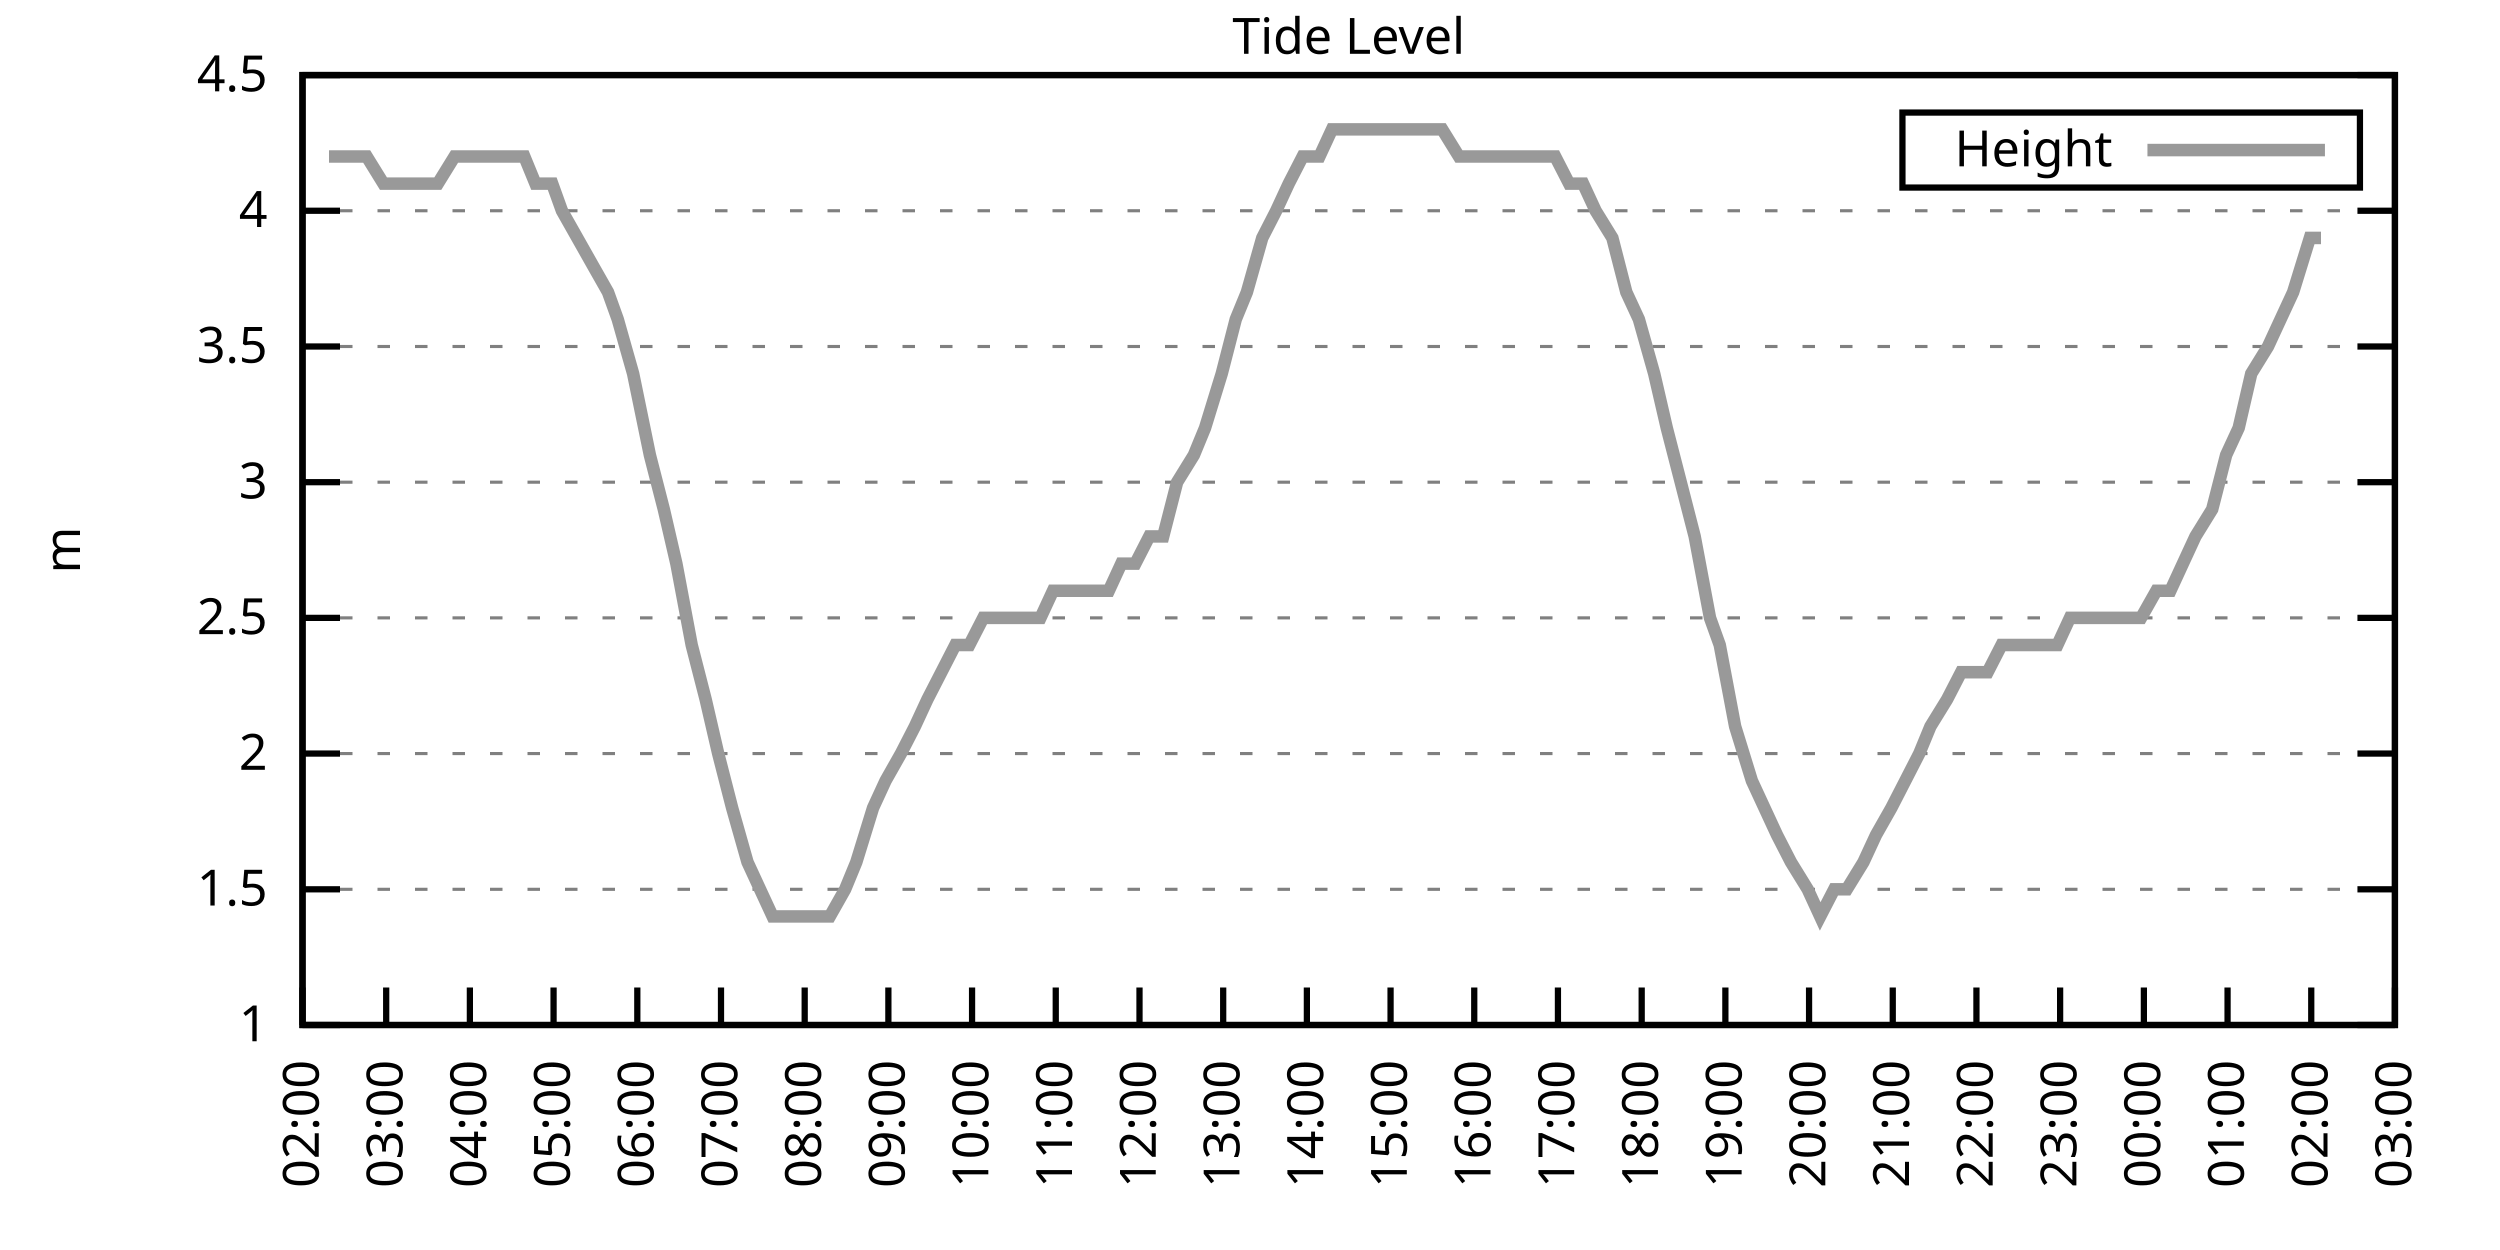
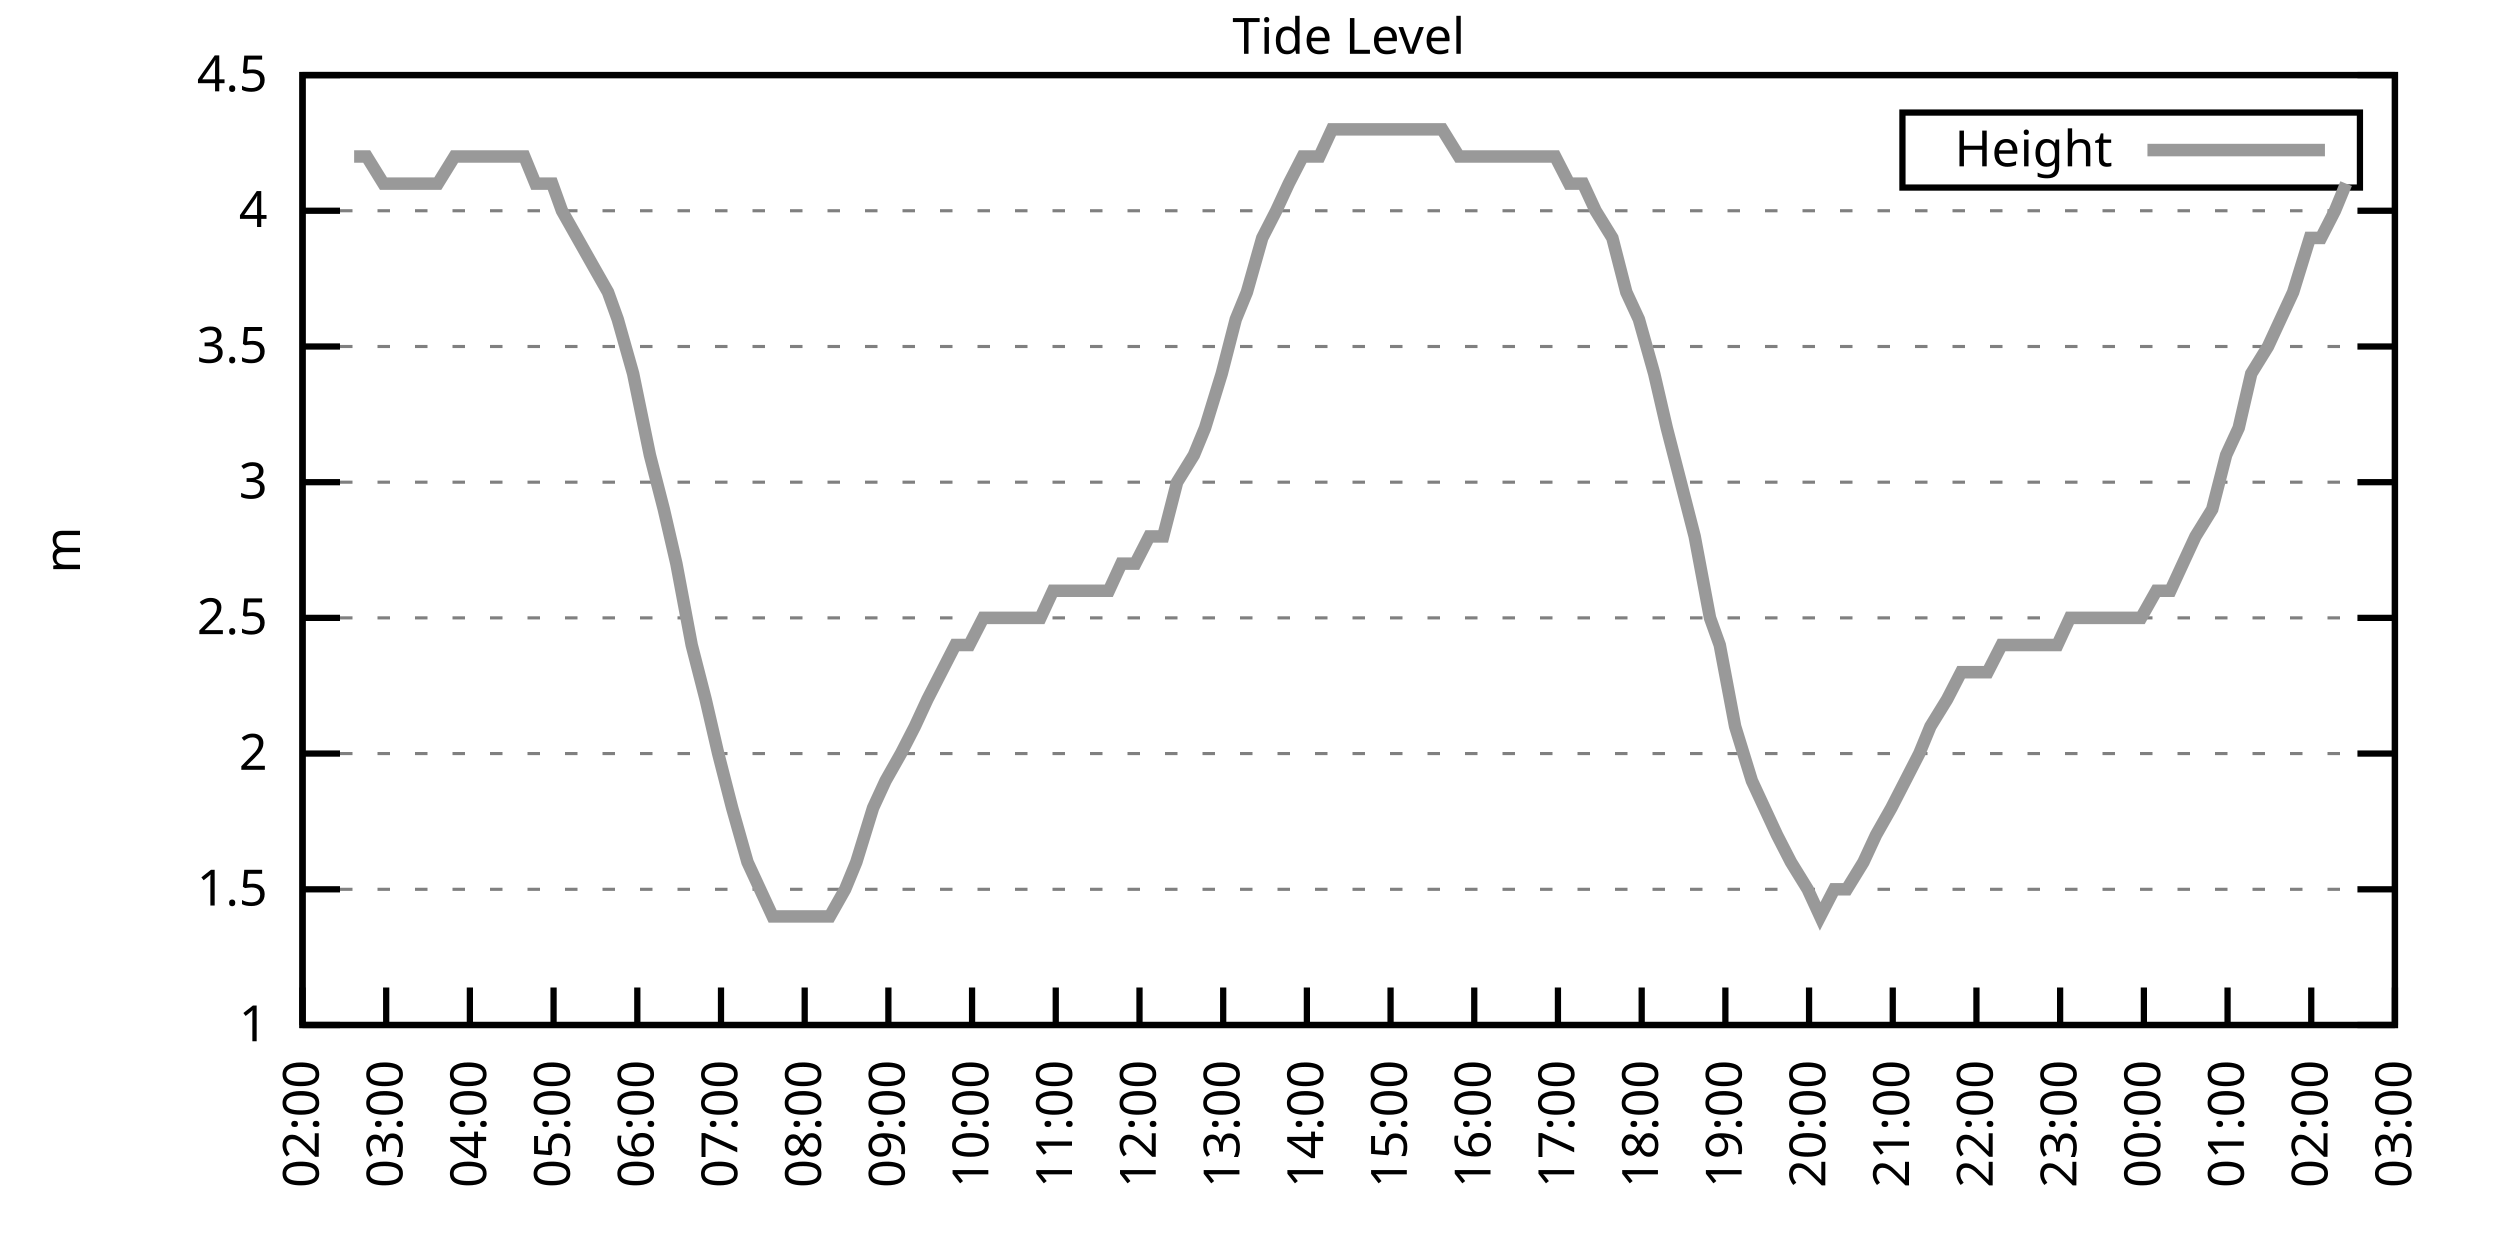
<svg xmlns="http://www.w3.org/2000/svg" xmlns:xlink="http://www.w3.org/1999/xlink" width="400" height="200" viewBox="0 0 400 200">
  <g id="gnuplot_canvas">
    <rect x="0" y="0" width="400" height="200" fill="none" />
    <defs>
      <circle id="gpDot" r="0.5" stroke-width="0.5" stroke="currentColor" />
      <path id="gpPt0" stroke-width="0.333" stroke="currentColor" d="M-1,0 h2 M0,-1 v2" />
      <path id="gpPt1" stroke-width="0.333" stroke="currentColor" d="M-1,-1 L1,1 M1,-1 L-1,1" />
      <path id="gpPt2" stroke-width="0.333" stroke="currentColor" d="M-1,0 L1,0 M0,-1 L0,1 M-1,-1 L1,1 M-1,1 L1,-1" />
      <rect id="gpPt3" stroke-width="0.333" stroke="currentColor" x="-1" y="-1" width="2" height="2" />
      <rect id="gpPt4" stroke-width="0.333" stroke="currentColor" fill="currentColor" x="-1" y="-1" width="2" height="2" />
      <circle id="gpPt5" stroke-width="0.333" stroke="currentColor" cx="0" cy="0" r="1" />
      <use xlink:href="#gpPt5" id="gpPt6" fill="currentColor" stroke="none" />
      <path id="gpPt7" stroke-width="0.333" stroke="currentColor" d="M0,-1.33 L-1.33,0.67 L1.33,0.67 z" />
      <use xlink:href="#gpPt7" id="gpPt8" fill="currentColor" stroke="none" />
      <use xlink:href="#gpPt7" id="gpPt9" stroke="currentColor" transform="rotate(180)" />
      <use xlink:href="#gpPt9" id="gpPt10" fill="currentColor" stroke="none" />
      <use xlink:href="#gpPt3" id="gpPt11" stroke="currentColor" transform="rotate(45)" />
      <use xlink:href="#gpPt11" id="gpPt12" fill="currentColor" stroke="none" />
      <path id="gpPt13" stroke-width="0.333" stroke="currentColor" d="M0,1.330 L1.265,0.411 L0.782,-1.067 L-0.782,-1.076 L-1.265,0.411 z" />
      <use xlink:href="#gpPt13" id="gpPt14" fill="currentColor" stroke="none" />
      <filter id="textbox" filterUnits="objectBoundingBox" x="0" y="0" height="1" width="1">
        <feFlood flood-color="white" flood-opacity="1" result="bgnd" />
        <feComposite in="SourceGraphic" in2="bgnd" operator="atop" />
      </filter>
      <filter id="greybox" filterUnits="objectBoundingBox" x="0" y="0" height="1" width="1">
        <feFlood flood-color="lightgrey" flood-opacity="1" result="grey" />
        <feComposite in="SourceGraphic" in2="grey" operator="atop" />
      </filter>
    </defs>
    <g fill="none" color="white" stroke="currentColor" stroke-width="1.00" stroke-linecap="butt" stroke-linejoin="miter">
</g>
    <g fill="none" color="black" stroke="currentColor" stroke-width="1.00" stroke-linecap="butt" stroke-linejoin="miter">
      <g stroke="none" shape-rendering="crispEdges">
        <polygon fill="rgb(255, 255, 255)" points="48.40,164.00 383.18,164.00 383.18,12.02 48.40,12.02 " />
      </g>
    </g>
    <g fill="none" color="black" stroke="currentColor" stroke-width="1.00" stroke-linecap="butt" stroke-linejoin="miter">
</g>
    <g fill="none" color="black" stroke="black" stroke-width="0.50" stroke-linecap="butt" stroke-linejoin="miter">
</g>
    <g fill="none" color="gray" stroke="currentColor" stroke-width="0.50" stroke-linecap="butt" stroke-linejoin="miter">
      <path stroke="gray" stroke-dasharray="2,4" class="gridline" d="M48.40,164.00 L383.19,164.00  " />
    </g>
    <g fill="none" color="gray" stroke="gray" stroke-width="1.00" stroke-linecap="butt" stroke-linejoin="miter">
</g>
    <g fill="none" color="black" stroke="currentColor" stroke-width="1.00" stroke-linecap="butt" stroke-linejoin="miter">
      <path stroke="black" d="M48.40,164.00 L54.40,164.00 M383.19,164.00 L377.19,164.00  " />
      <g transform="translate(42.80,166.60)" stroke="none" fill="black" font-family="Sans" font-size="8.00" text-anchor="end">
        <text>
          <tspan font-family="Sans"> 1</tspan>
        </text>
      </g>
    </g>
    <g fill="none" color="black" stroke="currentColor" stroke-width="1.00" stroke-linecap="butt" stroke-linejoin="miter">
</g>
    <g fill="none" color="black" stroke="black" stroke-width="0.50" stroke-linecap="butt" stroke-linejoin="miter">
</g>
    <g fill="none" color="gray" stroke="currentColor" stroke-width="0.50" stroke-linecap="butt" stroke-linejoin="miter">
      <path stroke="gray" stroke-dasharray="2,4" class="gridline" d="M48.40,142.29 L383.19,142.29  " />
    </g>
    <g fill="none" color="gray" stroke="gray" stroke-width="1.00" stroke-linecap="butt" stroke-linejoin="miter">
</g>
    <g fill="none" color="black" stroke="currentColor" stroke-width="1.00" stroke-linecap="butt" stroke-linejoin="miter">
      <path stroke="black" d="M48.40,142.29 L54.40,142.29 M383.19,142.29 L377.19,142.29  " />
      <g transform="translate(42.80,144.89)" stroke="none" fill="black" font-family="Sans" font-size="8.00" text-anchor="end">
        <text>
          <tspan font-family="Sans"> 1.5</tspan>
        </text>
      </g>
    </g>
    <g fill="none" color="black" stroke="currentColor" stroke-width="1.00" stroke-linecap="butt" stroke-linejoin="miter">
</g>
    <g fill="none" color="black" stroke="black" stroke-width="0.50" stroke-linecap="butt" stroke-linejoin="miter">
</g>
    <g fill="none" color="gray" stroke="currentColor" stroke-width="0.50" stroke-linecap="butt" stroke-linejoin="miter">
      <path stroke="gray" stroke-dasharray="2,4" class="gridline" d="M48.40,120.57 L383.19,120.57  " />
    </g>
    <g fill="none" color="gray" stroke="gray" stroke-width="1.00" stroke-linecap="butt" stroke-linejoin="miter">
</g>
    <g fill="none" color="black" stroke="currentColor" stroke-width="1.00" stroke-linecap="butt" stroke-linejoin="miter">
      <path stroke="black" d="M48.40,120.57 L54.40,120.57 M383.19,120.57 L377.19,120.57  " />
      <g transform="translate(42.80,123.17)" stroke="none" fill="black" font-family="Sans" font-size="8.00" text-anchor="end">
        <text>
          <tspan font-family="Sans"> 2</tspan>
        </text>
      </g>
    </g>
    <g fill="none" color="black" stroke="currentColor" stroke-width="1.00" stroke-linecap="butt" stroke-linejoin="miter">
</g>
    <g fill="none" color="black" stroke="black" stroke-width="0.50" stroke-linecap="butt" stroke-linejoin="miter">
</g>
    <g fill="none" color="gray" stroke="currentColor" stroke-width="0.50" stroke-linecap="butt" stroke-linejoin="miter">
      <path stroke="gray" stroke-dasharray="2,4" class="gridline" d="M48.40,98.86 L383.19,98.86  " />
    </g>
    <g fill="none" color="gray" stroke="gray" stroke-width="1.00" stroke-linecap="butt" stroke-linejoin="miter">
</g>
    <g fill="none" color="black" stroke="currentColor" stroke-width="1.00" stroke-linecap="butt" stroke-linejoin="miter">
      <path stroke="black" d="M48.40,98.86 L54.40,98.86 M383.19,98.86 L377.19,98.86  " />
      <g transform="translate(42.80,101.46)" stroke="none" fill="black" font-family="Sans" font-size="8.00" text-anchor="end">
        <text>
          <tspan font-family="Sans"> 2.5</tspan>
        </text>
      </g>
    </g>
    <g fill="none" color="black" stroke="currentColor" stroke-width="1.00" stroke-linecap="butt" stroke-linejoin="miter">
</g>
    <g fill="none" color="black" stroke="black" stroke-width="0.50" stroke-linecap="butt" stroke-linejoin="miter">
</g>
    <g fill="none" color="gray" stroke="currentColor" stroke-width="0.50" stroke-linecap="butt" stroke-linejoin="miter">
      <path stroke="gray" stroke-dasharray="2,4" class="gridline" d="M48.40,77.15 L383.19,77.15  " />
    </g>
    <g fill="none" color="gray" stroke="gray" stroke-width="1.00" stroke-linecap="butt" stroke-linejoin="miter">
</g>
    <g fill="none" color="black" stroke="currentColor" stroke-width="1.00" stroke-linecap="butt" stroke-linejoin="miter">
      <path stroke="black" d="M48.40,77.15 L54.40,77.15 M383.19,77.15 L377.19,77.15  " />
      <g transform="translate(42.80,79.75)" stroke="none" fill="black" font-family="Sans" font-size="8.00" text-anchor="end">
        <text>
          <tspan font-family="Sans"> 3</tspan>
        </text>
      </g>
    </g>
    <g fill="none" color="black" stroke="currentColor" stroke-width="1.00" stroke-linecap="butt" stroke-linejoin="miter">
</g>
    <g fill="none" color="black" stroke="black" stroke-width="0.50" stroke-linecap="butt" stroke-linejoin="miter">
</g>
    <g fill="none" color="gray" stroke="currentColor" stroke-width="0.50" stroke-linecap="butt" stroke-linejoin="miter">
      <path stroke="gray" stroke-dasharray="2,4" class="gridline" d="M48.40,55.44 L383.19,55.44  " />
    </g>
    <g fill="none" color="gray" stroke="gray" stroke-width="1.00" stroke-linecap="butt" stroke-linejoin="miter">
</g>
    <g fill="none" color="black" stroke="currentColor" stroke-width="1.00" stroke-linecap="butt" stroke-linejoin="miter">
      <path stroke="black" d="M48.40,55.44 L54.40,55.44 M383.19,55.44 L377.19,55.44  " />
      <g transform="translate(42.80,58.04)" stroke="none" fill="black" font-family="Sans" font-size="8.00" text-anchor="end">
        <text>
          <tspan font-family="Sans"> 3.5</tspan>
        </text>
      </g>
    </g>
    <g fill="none" color="black" stroke="currentColor" stroke-width="1.00" stroke-linecap="butt" stroke-linejoin="miter">
</g>
    <g fill="none" color="black" stroke="black" stroke-width="0.50" stroke-linecap="butt" stroke-linejoin="miter">
</g>
    <g fill="none" color="gray" stroke="currentColor" stroke-width="0.50" stroke-linecap="butt" stroke-linejoin="miter">
      <path stroke="gray" stroke-dasharray="2,4" class="gridline" d="M48.40,33.72 L383.19,33.72  " />
    </g>
    <g fill="none" color="gray" stroke="gray" stroke-width="1.00" stroke-linecap="butt" stroke-linejoin="miter">
</g>
    <g fill="none" color="black" stroke="currentColor" stroke-width="1.00" stroke-linecap="butt" stroke-linejoin="miter">
      <path stroke="black" d="M48.40,33.72 L54.40,33.72 M383.19,33.72 L377.19,33.72  " />
      <g transform="translate(42.80,36.32)" stroke="none" fill="black" font-family="Sans" font-size="8.00" text-anchor="end">
        <text>
          <tspan font-family="Sans"> 4</tspan>
        </text>
      </g>
    </g>
    <g fill="none" color="black" stroke="currentColor" stroke-width="1.00" stroke-linecap="butt" stroke-linejoin="miter">
</g>
    <g fill="none" color="black" stroke="black" stroke-width="0.50" stroke-linecap="butt" stroke-linejoin="miter">
</g>
    <g fill="none" color="gray" stroke="currentColor" stroke-width="0.50" stroke-linecap="butt" stroke-linejoin="miter">
      <path stroke="gray" stroke-dasharray="2,4" class="gridline" d="M48.40,12.01 L383.19,12.01  " />
    </g>
    <g fill="none" color="gray" stroke="gray" stroke-width="1.00" stroke-linecap="butt" stroke-linejoin="miter">
</g>
    <g fill="none" color="black" stroke="currentColor" stroke-width="1.00" stroke-linecap="butt" stroke-linejoin="miter">
      <path stroke="black" d="M48.40,12.01 L54.40,12.01 M383.19,12.01 L377.19,12.01  " />
      <g transform="translate(42.80,14.61)" stroke="none" fill="black" font-family="Sans" font-size="8.00" text-anchor="end">
        <text>
          <tspan font-family="Sans"> 4.5</tspan>
        </text>
      </g>
    </g>
    <g fill="none" color="black" stroke="currentColor" stroke-width="1.00" stroke-linecap="butt" stroke-linejoin="miter">
      <path stroke="black" d="M48.40,164.00 L48.40,158.00  " />
      <g transform="translate(51.00,169.60) rotate(270.00)" stroke="none" fill="black" font-family="Sans" font-size="8.00" text-anchor="end">
        <text>
          <tspan font-family="Sans">02:00</tspan>
        </text>
      </g>
    </g>
    <g fill="none" color="black" stroke="currentColor" stroke-width="1.00" stroke-linecap="butt" stroke-linejoin="miter">
      <path stroke="black" d="M61.79,164.00 L61.79,158.00  " />
      <g transform="translate(64.39,169.60) rotate(270.00)" stroke="none" fill="black" font-family="Sans" font-size="8.00" text-anchor="end">
        <text>
          <tspan font-family="Sans">03:00</tspan>
        </text>
      </g>
    </g>
    <g fill="none" color="black" stroke="currentColor" stroke-width="1.00" stroke-linecap="butt" stroke-linejoin="miter">
      <path stroke="black" d="M75.18,164.00 L75.18,158.00  " />
      <g transform="translate(77.78,169.60) rotate(270.00)" stroke="none" fill="black" font-family="Sans" font-size="8.00" text-anchor="end">
        <text>
          <tspan font-family="Sans">04:00</tspan>
        </text>
      </g>
    </g>
    <g fill="none" color="black" stroke="currentColor" stroke-width="1.00" stroke-linecap="butt" stroke-linejoin="miter">
      <path stroke="black" d="M88.57,164.00 L88.57,158.00  " />
      <g transform="translate(91.17,169.60) rotate(270.00)" stroke="none" fill="black" font-family="Sans" font-size="8.00" text-anchor="end">
        <text>
          <tspan font-family="Sans">05:00</tspan>
        </text>
      </g>
    </g>
    <g fill="none" color="black" stroke="currentColor" stroke-width="1.00" stroke-linecap="butt" stroke-linejoin="miter">
      <path stroke="black" d="M101.97,164.00 L101.97,158.00  " />
      <g transform="translate(104.57,169.60) rotate(270.00)" stroke="none" fill="black" font-family="Sans" font-size="8.00" text-anchor="end">
        <text>
          <tspan font-family="Sans">06:00</tspan>
        </text>
      </g>
    </g>
    <g fill="none" color="black" stroke="currentColor" stroke-width="1.00" stroke-linecap="butt" stroke-linejoin="miter">
      <path stroke="black" d="M115.36,164.00 L115.36,158.00  " />
      <g transform="translate(117.96,169.60) rotate(270.00)" stroke="none" fill="black" font-family="Sans" font-size="8.00" text-anchor="end">
        <text>
          <tspan font-family="Sans">07:00</tspan>
        </text>
      </g>
    </g>
    <g fill="none" color="black" stroke="currentColor" stroke-width="1.00" stroke-linecap="butt" stroke-linejoin="miter">
      <path stroke="black" d="M128.75,164.00 L128.75,158.00  " />
      <g transform="translate(131.35,169.60) rotate(270.00)" stroke="none" fill="black" font-family="Sans" font-size="8.00" text-anchor="end">
        <text>
          <tspan font-family="Sans">08:00</tspan>
        </text>
      </g>
    </g>
    <g fill="none" color="black" stroke="currentColor" stroke-width="1.00" stroke-linecap="butt" stroke-linejoin="miter">
      <path stroke="black" d="M142.14,164.00 L142.14,158.00  " />
      <g transform="translate(144.74,169.60) rotate(270.00)" stroke="none" fill="black" font-family="Sans" font-size="8.00" text-anchor="end">
        <text>
          <tspan font-family="Sans">09:00</tspan>
        </text>
      </g>
    </g>
    <g fill="none" color="black" stroke="currentColor" stroke-width="1.00" stroke-linecap="butt" stroke-linejoin="miter">
      <path stroke="black" d="M155.53,164.00 L155.53,158.00  " />
      <g transform="translate(158.13,169.60) rotate(270.00)" stroke="none" fill="black" font-family="Sans" font-size="8.00" text-anchor="end">
        <text>
          <tspan font-family="Sans">10:00</tspan>
        </text>
      </g>
    </g>
    <g fill="none" color="black" stroke="currentColor" stroke-width="1.00" stroke-linecap="butt" stroke-linejoin="miter">
      <path stroke="black" d="M168.92,164.00 L168.92,158.00  " />
      <g transform="translate(171.52,169.60) rotate(270.00)" stroke="none" fill="black" font-family="Sans" font-size="8.00" text-anchor="end">
        <text>
          <tspan font-family="Sans">11:00</tspan>
        </text>
      </g>
    </g>
    <g fill="none" color="black" stroke="currentColor" stroke-width="1.00" stroke-linecap="butt" stroke-linejoin="miter">
      <path stroke="black" d="M182.32,164.00 L182.32,158.00  " />
      <g transform="translate(184.92,169.60) rotate(270.00)" stroke="none" fill="black" font-family="Sans" font-size="8.00" text-anchor="end">
        <text>
          <tspan font-family="Sans">12:00</tspan>
        </text>
      </g>
    </g>
    <g fill="none" color="black" stroke="currentColor" stroke-width="1.00" stroke-linecap="butt" stroke-linejoin="miter">
      <path stroke="black" d="M195.71,164.00 L195.71,158.00  " />
      <g transform="translate(198.31,169.60) rotate(270.00)" stroke="none" fill="black" font-family="Sans" font-size="8.00" text-anchor="end">
        <text>
          <tspan font-family="Sans">13:00</tspan>
        </text>
      </g>
    </g>
    <g fill="none" color="black" stroke="currentColor" stroke-width="1.00" stroke-linecap="butt" stroke-linejoin="miter">
      <path stroke="black" d="M209.10,164.00 L209.10,158.00  " />
      <g transform="translate(211.70,169.60) rotate(270.00)" stroke="none" fill="black" font-family="Sans" font-size="8.00" text-anchor="end">
        <text>
          <tspan font-family="Sans">14:00</tspan>
        </text>
      </g>
    </g>
    <g fill="none" color="black" stroke="currentColor" stroke-width="1.00" stroke-linecap="butt" stroke-linejoin="miter">
      <path stroke="black" d="M222.49,164.00 L222.49,158.00  " />
      <g transform="translate(225.09,169.60) rotate(270.00)" stroke="none" fill="black" font-family="Sans" font-size="8.00" text-anchor="end">
        <text>
          <tspan font-family="Sans">15:00</tspan>
        </text>
      </g>
    </g>
    <g fill="none" color="black" stroke="currentColor" stroke-width="1.00" stroke-linecap="butt" stroke-linejoin="miter">
      <path stroke="black" d="M235.88,164.00 L235.88,158.00  " />
      <g transform="translate(238.48,169.60) rotate(270.00)" stroke="none" fill="black" font-family="Sans" font-size="8.00" text-anchor="end">
        <text>
          <tspan font-family="Sans">16:00</tspan>
        </text>
      </g>
    </g>
    <g fill="none" color="black" stroke="currentColor" stroke-width="1.00" stroke-linecap="butt" stroke-linejoin="miter">
      <path stroke="black" d="M249.27,164.00 L249.27,158.00  " />
      <g transform="translate(251.87,169.60) rotate(270.00)" stroke="none" fill="black" font-family="Sans" font-size="8.00" text-anchor="end">
        <text>
          <tspan font-family="Sans">17:00</tspan>
        </text>
      </g>
    </g>
    <g fill="none" color="black" stroke="currentColor" stroke-width="1.00" stroke-linecap="butt" stroke-linejoin="miter">
      <path stroke="black" d="M262.67,164.00 L262.67,158.00  " />
      <g transform="translate(265.27,169.60) rotate(270.00)" stroke="none" fill="black" font-family="Sans" font-size="8.00" text-anchor="end">
        <text>
          <tspan font-family="Sans">18:00</tspan>
        </text>
      </g>
    </g>
    <g fill="none" color="black" stroke="currentColor" stroke-width="1.00" stroke-linecap="butt" stroke-linejoin="miter">
      <path stroke="black" d="M276.06,164.00 L276.06,158.00  " />
      <g transform="translate(278.66,169.60) rotate(270.00)" stroke="none" fill="black" font-family="Sans" font-size="8.00" text-anchor="end">
        <text>
          <tspan font-family="Sans">19:00</tspan>
        </text>
      </g>
    </g>
    <g fill="none" color="black" stroke="currentColor" stroke-width="1.00" stroke-linecap="butt" stroke-linejoin="miter">
      <path stroke="black" d="M289.45,164.00 L289.45,158.00  " />
      <g transform="translate(292.05,169.60) rotate(270.00)" stroke="none" fill="black" font-family="Sans" font-size="8.00" text-anchor="end">
        <text>
          <tspan font-family="Sans">20:00</tspan>
        </text>
      </g>
    </g>
    <g fill="none" color="black" stroke="currentColor" stroke-width="1.00" stroke-linecap="butt" stroke-linejoin="miter">
      <path stroke="black" d="M302.84,164.00 L302.84,158.00  " />
      <g transform="translate(305.44,169.60) rotate(270.00)" stroke="none" fill="black" font-family="Sans" font-size="8.00" text-anchor="end">
        <text>
          <tspan font-family="Sans">21:00</tspan>
        </text>
      </g>
    </g>
    <g fill="none" color="black" stroke="currentColor" stroke-width="1.00" stroke-linecap="butt" stroke-linejoin="miter">
      <path stroke="black" d="M316.23,164.00 L316.23,158.00  " />
      <g transform="translate(318.83,169.60) rotate(270.00)" stroke="none" fill="black" font-family="Sans" font-size="8.00" text-anchor="end">
        <text>
          <tspan font-family="Sans">22:00</tspan>
        </text>
      </g>
    </g>
    <g fill="none" color="black" stroke="currentColor" stroke-width="1.00" stroke-linecap="butt" stroke-linejoin="miter">
      <path stroke="black" d="M329.62,164.00 L329.62,158.00  " />
      <g transform="translate(332.22,169.60) rotate(270.00)" stroke="none" fill="black" font-family="Sans" font-size="8.00" text-anchor="end">
        <text>
          <tspan font-family="Sans">23:00</tspan>
        </text>
      </g>
    </g>
    <g fill="none" color="black" stroke="currentColor" stroke-width="1.00" stroke-linecap="butt" stroke-linejoin="miter">
      <path stroke="black" d="M343.02,164.00 L343.02,158.00  " />
      <g transform="translate(345.62,169.60) rotate(270.00)" stroke="none" fill="black" font-family="Sans" font-size="8.00" text-anchor="end">
        <text>
          <tspan font-family="Sans">00:00</tspan>
        </text>
      </g>
    </g>
    <g fill="none" color="black" stroke="currentColor" stroke-width="1.00" stroke-linecap="butt" stroke-linejoin="miter">
      <path stroke="black" d="M356.41,164.00 L356.41,158.00  " />
      <g transform="translate(359.01,169.60) rotate(270.00)" stroke="none" fill="black" font-family="Sans" font-size="8.00" text-anchor="end">
        <text>
          <tspan font-family="Sans">01:00</tspan>
        </text>
      </g>
    </g>
    <g fill="none" color="black" stroke="currentColor" stroke-width="1.00" stroke-linecap="butt" stroke-linejoin="miter">
      <path stroke="black" d="M369.80,164.00 L369.80,158.00  " />
      <g transform="translate(372.40,169.60) rotate(270.00)" stroke="none" fill="black" font-family="Sans" font-size="8.00" text-anchor="end">
        <text>
          <tspan font-family="Sans">02:00</tspan>
        </text>
      </g>
    </g>
    <g fill="none" color="black" stroke="currentColor" stroke-width="1.00" stroke-linecap="butt" stroke-linejoin="miter">
      <path stroke="black" d="M383.19,164.00 L383.19,158.00  " />
      <g transform="translate(385.79,169.60) rotate(270.00)" stroke="none" fill="black" font-family="Sans" font-size="8.00" text-anchor="end">
        <text>
          <tspan font-family="Sans">03:00</tspan>
        </text>
      </g>
    </g>
    <g fill="none" color="black" stroke="currentColor" stroke-width="1.00" stroke-linecap="butt" stroke-linejoin="miter">
</g>
    <g fill="none" color="black" stroke="currentColor" stroke-width="1.00" stroke-linecap="butt" stroke-linejoin="miter">
      <path stroke="black" d="M48.40,12.01 L48.40,164.00 L383.19,164.00 L383.19,12.01 L48.40,12.01 Z  " />
    </g>
    <g fill="none" color="black" stroke="currentColor" stroke-width="1.00" stroke-linecap="butt" stroke-linejoin="miter">
</g>
    <g fill="none" color="black" stroke="currentColor" stroke-width="1.00" stroke-linecap="butt" stroke-linejoin="miter">
      <path stroke="black" d="M304.39,30.01 L304.39,18.01 L377.59,18.01 L377.59,30.01 L304.39,30.01 Z  " />
    </g>
    <g id="Tide_level_plot_1">
      <g fill="none" color="white" stroke="black" stroke-width="2.00" stroke-linecap="butt" stroke-linejoin="miter">
</g>
      <g fill="none" color="black" stroke="currentColor" stroke-width="2.00" stroke-linecap="butt" stroke-linejoin="miter">
        <g transform="translate(337.99,26.61)" stroke="none" fill="black" font-family="Sans" font-size="8.00" text-anchor="end">
          <text>
            <tspan font-family="Sans">Height</tspan>
          </text>
        </g>
      </g>
      <g fill="none" color="black" stroke="currentColor" stroke-width="2.00" stroke-linecap="butt" stroke-linejoin="miter">
-         <path stroke="rgb(153, 153, 153)" d="M343.59,24.01 L371.99,24.01 M52.64,25.04 L54.87,25.04 L56.66,25.04 L58.67,25.04 L61.35,29.38 L63.80,29.38   L65.59,29.38 L68.26,29.38 L70.05,29.38 L72.73,25.04 L74.96,25.04 L76.52,25.04 L79.20,25.04 L81.43,25.04   L83.89,25.04 L85.67,29.38 L88.35,29.38 L89.91,33.72 L92.37,38.07 L94.82,42.41 L97.28,46.75 L98.84,51.09   L101.30,59.78 L103.98,72.81 L106.21,81.49 L108.22,90.18 L110.67,103.20 L112.90,111.89 L114.91,120.57 L117.14,129.26   L119.60,137.94 L121.61,142.29 L123.62,146.63 L126.07,146.63 L128.30,146.63 L130.31,146.63 L132.77,146.63 L135.22,142.29   L137.01,137.94 L139.69,129.26 L141.69,124.92 L144.15,120.57 L146.38,116.23 L148.39,111.89 L150.62,107.55 L152.85,103.20   L155.09,103.20 L157.32,98.86 L159.77,98.86 L162.01,98.86 L164.24,98.86 L166.47,98.86 L168.48,94.52 L170.93,94.52   L173.17,94.52 L175.40,94.52 L177.41,94.52 L179.41,90.18 L181.65,90.18 L183.88,85.83 L186.11,85.83 L188.34,77.15   L191.02,72.81 L192.81,68.46 L195.48,59.78 L197.72,51.09 L199.50,46.75 L201.96,38.07 L204.19,33.72 L206.20,29.38   L208.43,25.04 L211.11,25.04 L213.12,20.70 L215.57,20.70 L217.58,20.70 L219.81,20.70 L222.04,20.70 L224.50,20.70   L226.73,20.70 L228.96,20.70 L230.75,20.70 L233.43,25.04 L235.66,25.04 L237.89,25.04 L240.12,25.04 L242.36,25.04   L244.14,25.04 L246.82,25.04 L248.83,25.04 L251.06,29.38 L253.29,29.38 L255.30,33.72 L257.98,38.07 L260.21,46.75   L262.22,51.09 L264.67,59.78 L266.68,68.46 L268.92,77.15 L271.15,85.83 L273.60,98.86 L275.16,103.20 L277.62,116.23   L280.30,124.92 L282.31,129.26 L284.32,133.60 L286.55,137.94 L289.23,142.29 L291.23,146.63 L293.47,142.29 L295.48,142.29   L298.15,137.94 L300.16,133.60 L302.62,129.26 L304.85,124.92 L307.08,120.57 L308.87,116.23 L311.54,111.89 L313.78,107.55   L316.01,107.55 L318.02,107.55 L320.25,103.20 L322.26,103.20 L324.94,103.20 L326.95,103.20 L329.18,103.20 L331.19,98.86   L333.64,98.86 L336.10,98.86 L338.10,98.86 L340.34,98.86 L342.57,98.86 L345.02,94.52 L347.26,94.52 L349.26,90.18   L351.27,85.83 L353.95,81.49 L356.18,72.81 L358.19,68.46 L360.20,59.78 L362.88,55.44 L364.89,51.09 L366.90,46.75   L369.58,38.07 L371.36,38.07  " />
+         <path stroke="rgb(153, 153, 153)" d="M343.59,24.01 L371.99,24.01 M56.66,25.04 L58.67,25.04 L61.35,29.38 L63.80,29.38 L65.59,29.38 L68.26,29.38   L70.05,29.38 L72.73,25.04 L74.96,25.04 L76.52,25.04 L79.20,25.04 L81.43,25.04 L83.89,25.04 L85.67,29.38   L88.35,29.38 L89.91,33.72 L92.37,38.07 L94.82,42.41 L97.28,46.75 L98.84,51.09 L101.30,59.78 L103.98,72.81   L106.21,81.49 L108.22,90.18 L110.67,103.20 L112.90,111.89 L114.91,120.57 L117.14,129.26 L119.60,137.94 L121.61,142.29   L123.62,146.63 L126.07,146.63 L128.30,146.63 L130.31,146.63 L132.77,146.63 L135.22,142.29 L137.01,137.94 L139.69,129.26   L141.69,124.92 L144.15,120.57 L146.38,116.23 L148.39,111.89 L150.62,107.55 L152.85,103.20 L155.09,103.20 L157.32,98.86   L159.77,98.86 L162.01,98.86 L164.24,98.86 L166.47,98.86 L168.48,94.52 L170.93,94.52 L173.17,94.52 L175.40,94.52   L177.41,94.52 L179.41,90.18 L181.65,90.18 L183.88,85.83 L186.11,85.83 L188.34,77.15 L191.02,72.81 L192.81,68.46   L195.48,59.78 L197.72,51.09 L199.50,46.75 L201.96,38.07 L204.19,33.72 L206.20,29.38 L208.43,25.04 L211.11,25.04   L213.12,20.70 L215.57,20.70 L217.58,20.70 L219.81,20.70 L222.04,20.70 L224.50,20.70 L226.73,20.70 L228.96,20.70   L230.75,20.70 L233.43,25.04 L235.66,25.04 L237.89,25.04 L240.12,25.04 L242.36,25.04 L244.14,25.04 L246.82,25.04   L248.83,25.04 L251.06,29.38 L253.29,29.38 L255.30,33.72 L257.98,38.07 L260.21,46.75 L262.22,51.09 L264.67,59.78   L266.68,68.46 L268.92,77.15 L271.15,85.83 L273.60,98.86 L275.16,103.20 L277.62,116.23 L280.30,124.92 L282.31,129.26   L284.32,133.60 L286.55,137.94 L289.23,142.29 L291.23,146.63 L293.47,142.29 L295.48,142.29 L298.15,137.94 L300.16,133.60   L302.62,129.26 L304.85,124.92 L307.08,120.57 L308.87,116.23 L311.54,111.89 L313.78,107.55 L316.01,107.55 L318.02,107.55   L320.25,103.20 L322.26,103.20 L324.94,103.20 L326.95,103.20 L329.18,103.20 L331.19,98.86 L333.64,98.86 L336.10,98.86   L338.10,98.86 L340.34,98.86 L342.57,98.86 L345.02,94.52 L347.26,94.52 L349.26,90.18 L351.27,85.83 L353.95,81.49   L356.18,72.81 L358.19,68.46 L360.20,59.78 L362.88,55.44 L364.89,51.09 L366.90,46.75 L369.58,38.07 L371.36,38.07   L373.59,33.72 L375.38,29.38  " />
      </g>
    </g>
    <g fill="none" color="black" stroke="currentColor" stroke-width="2.00" stroke-linecap="butt" stroke-linejoin="miter">
</g>
    <g fill="none" color="black" stroke="black" stroke-width="1.00" stroke-linecap="butt" stroke-linejoin="miter">
</g>
    <g fill="none" color="black" stroke="currentColor" stroke-width="1.00" stroke-linecap="butt" stroke-linejoin="miter">
      <path stroke="black" d="M48.40,12.01 L48.40,164.00 L383.19,164.00 L383.19,12.01 L48.40,12.01 Z  " />
      <g transform="translate(12.80,88.01) rotate(270.00)" stroke="none" fill="black" font-family="Sans" font-size="8.00" text-anchor="middle">
        <text>
          <tspan font-family="Sans">m</tspan>
        </text>
      </g>
    </g>
    <g fill="none" color="black" stroke="currentColor" stroke-width="1.00" stroke-linecap="butt" stroke-linejoin="miter">
</g>
    <g fill="none" color="black" stroke="currentColor" stroke-width="1.00" stroke-linecap="butt" stroke-linejoin="miter">
      <g transform="translate(215.79,8.61)" stroke="none" fill="black" font-family="Sans" font-size="8.00" text-anchor="middle">
        <text>
          <tspan font-family="Sans">Tide Level</tspan>
        </text>
      </g>
    </g>
    <g fill="none" color="black" stroke="currentColor" stroke-width="1.00" stroke-linecap="butt" stroke-linejoin="miter">
</g>
  </g>
</svg>
